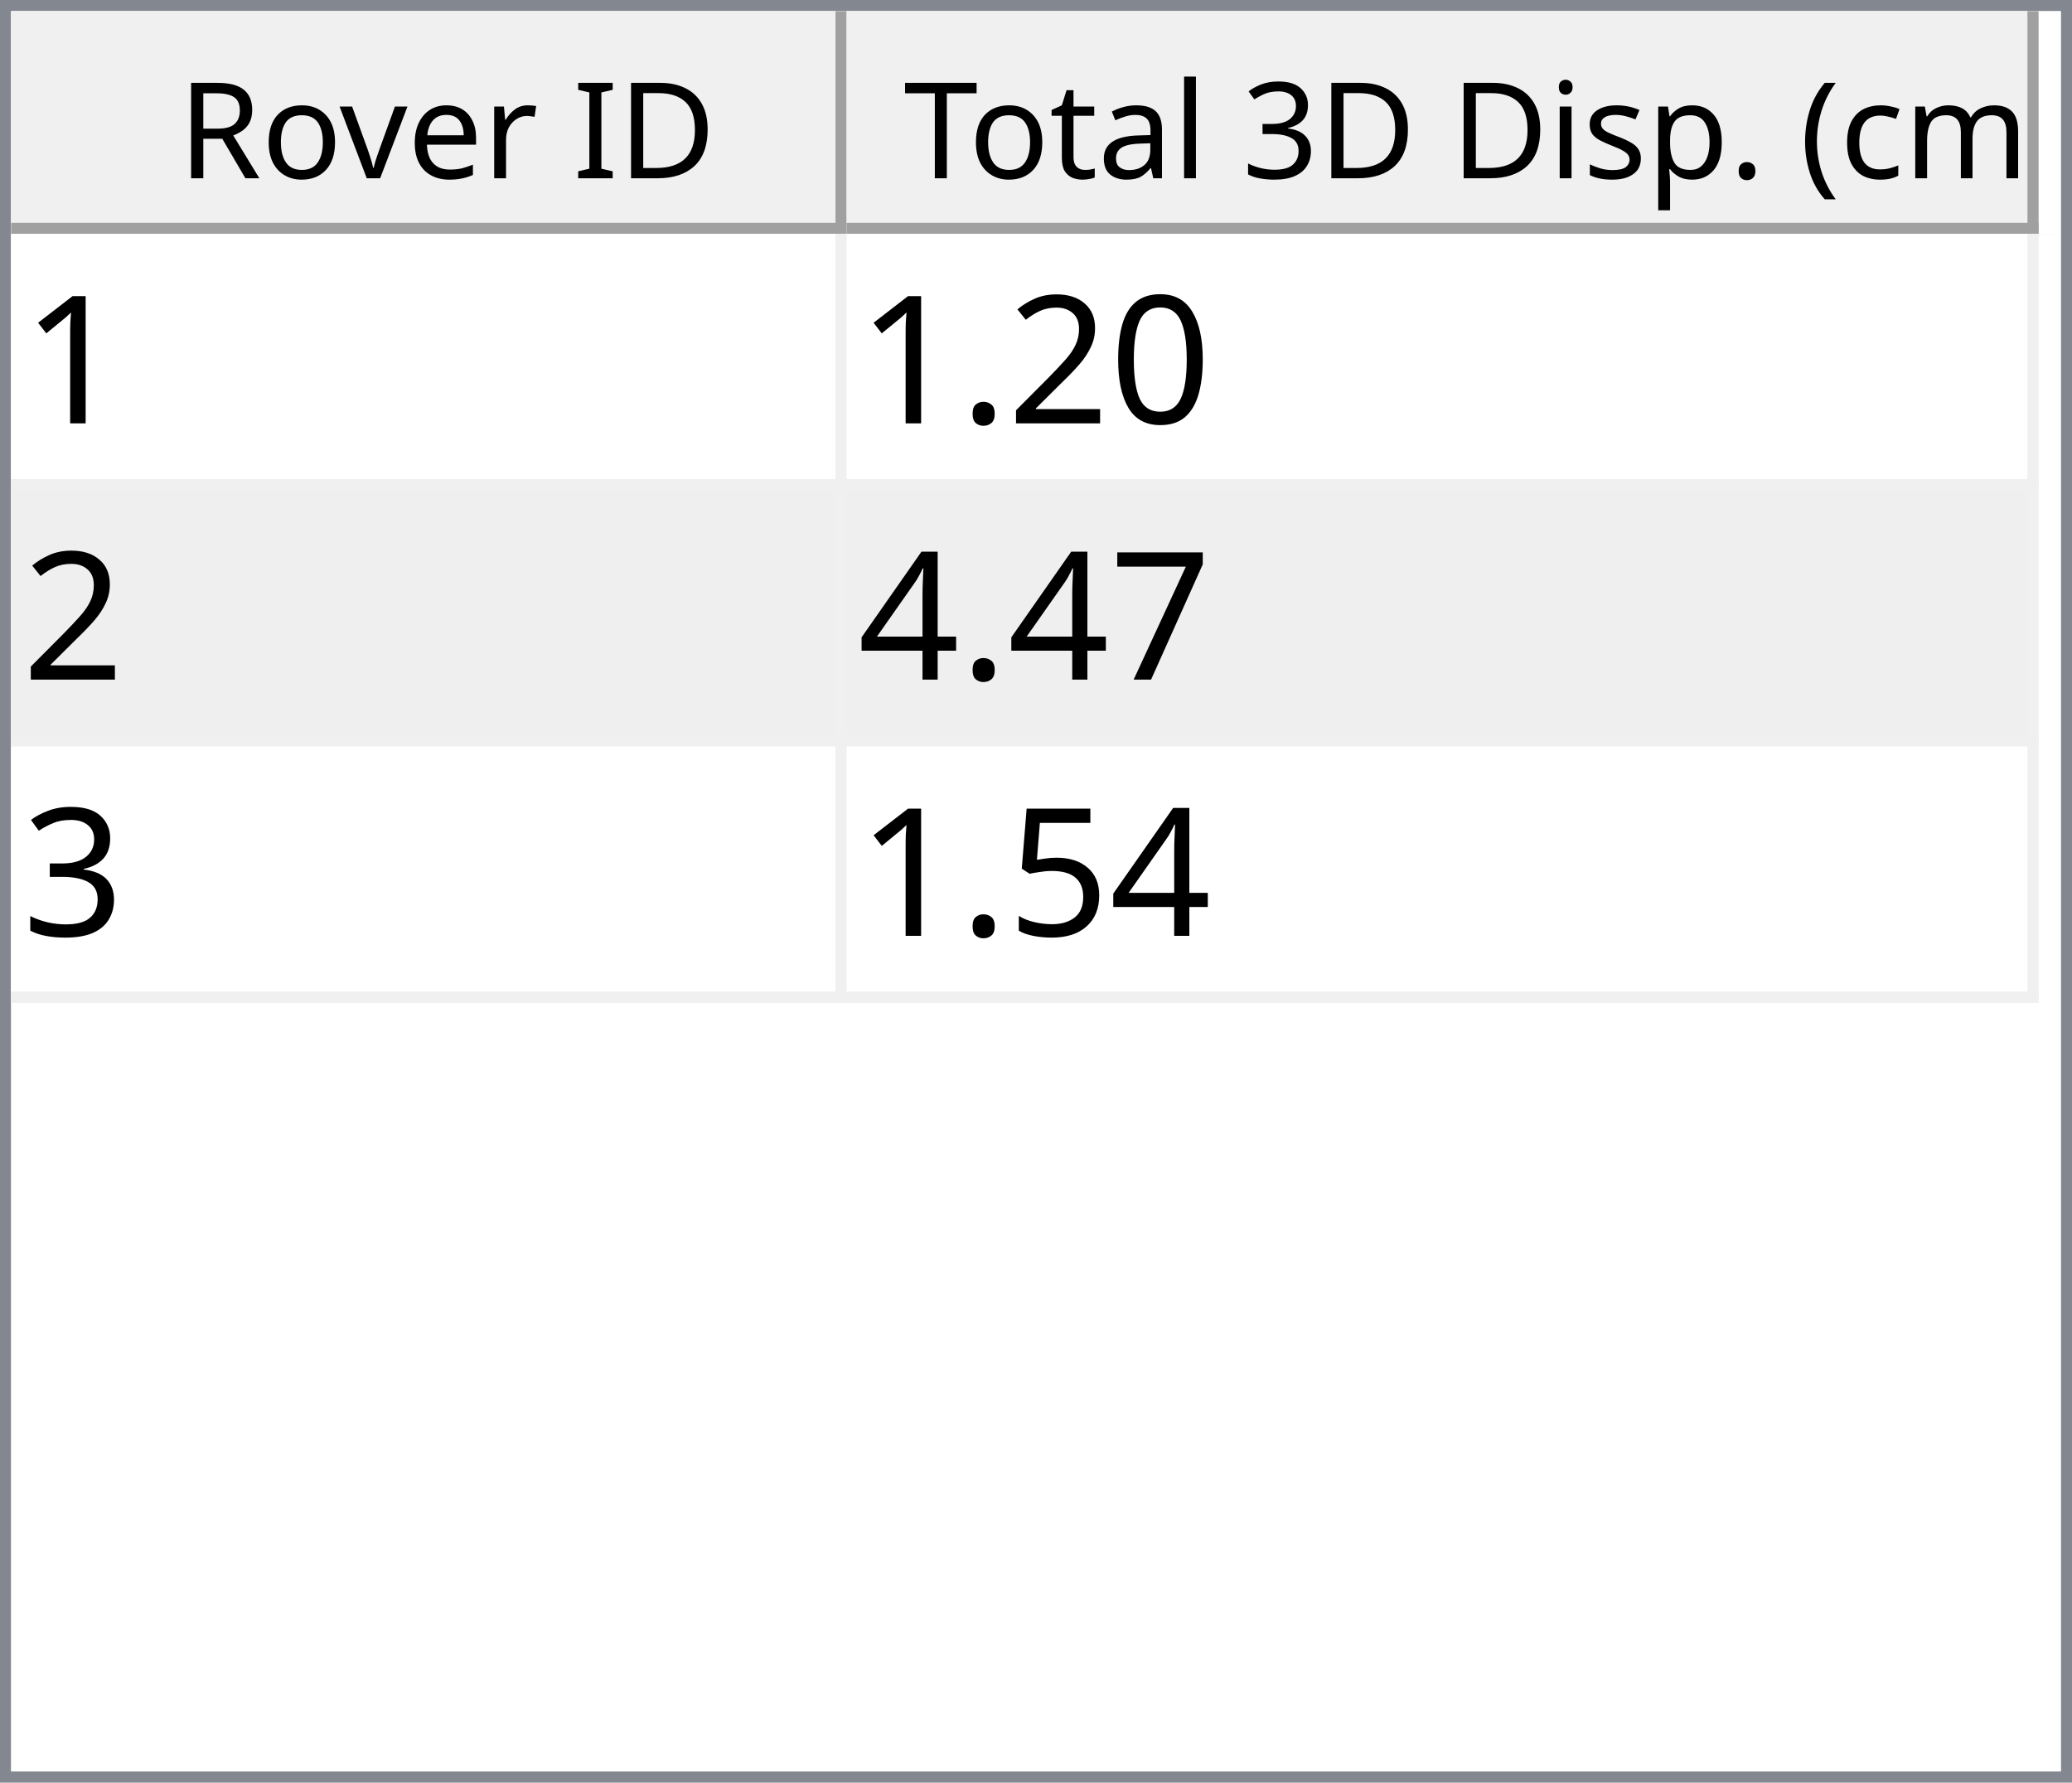
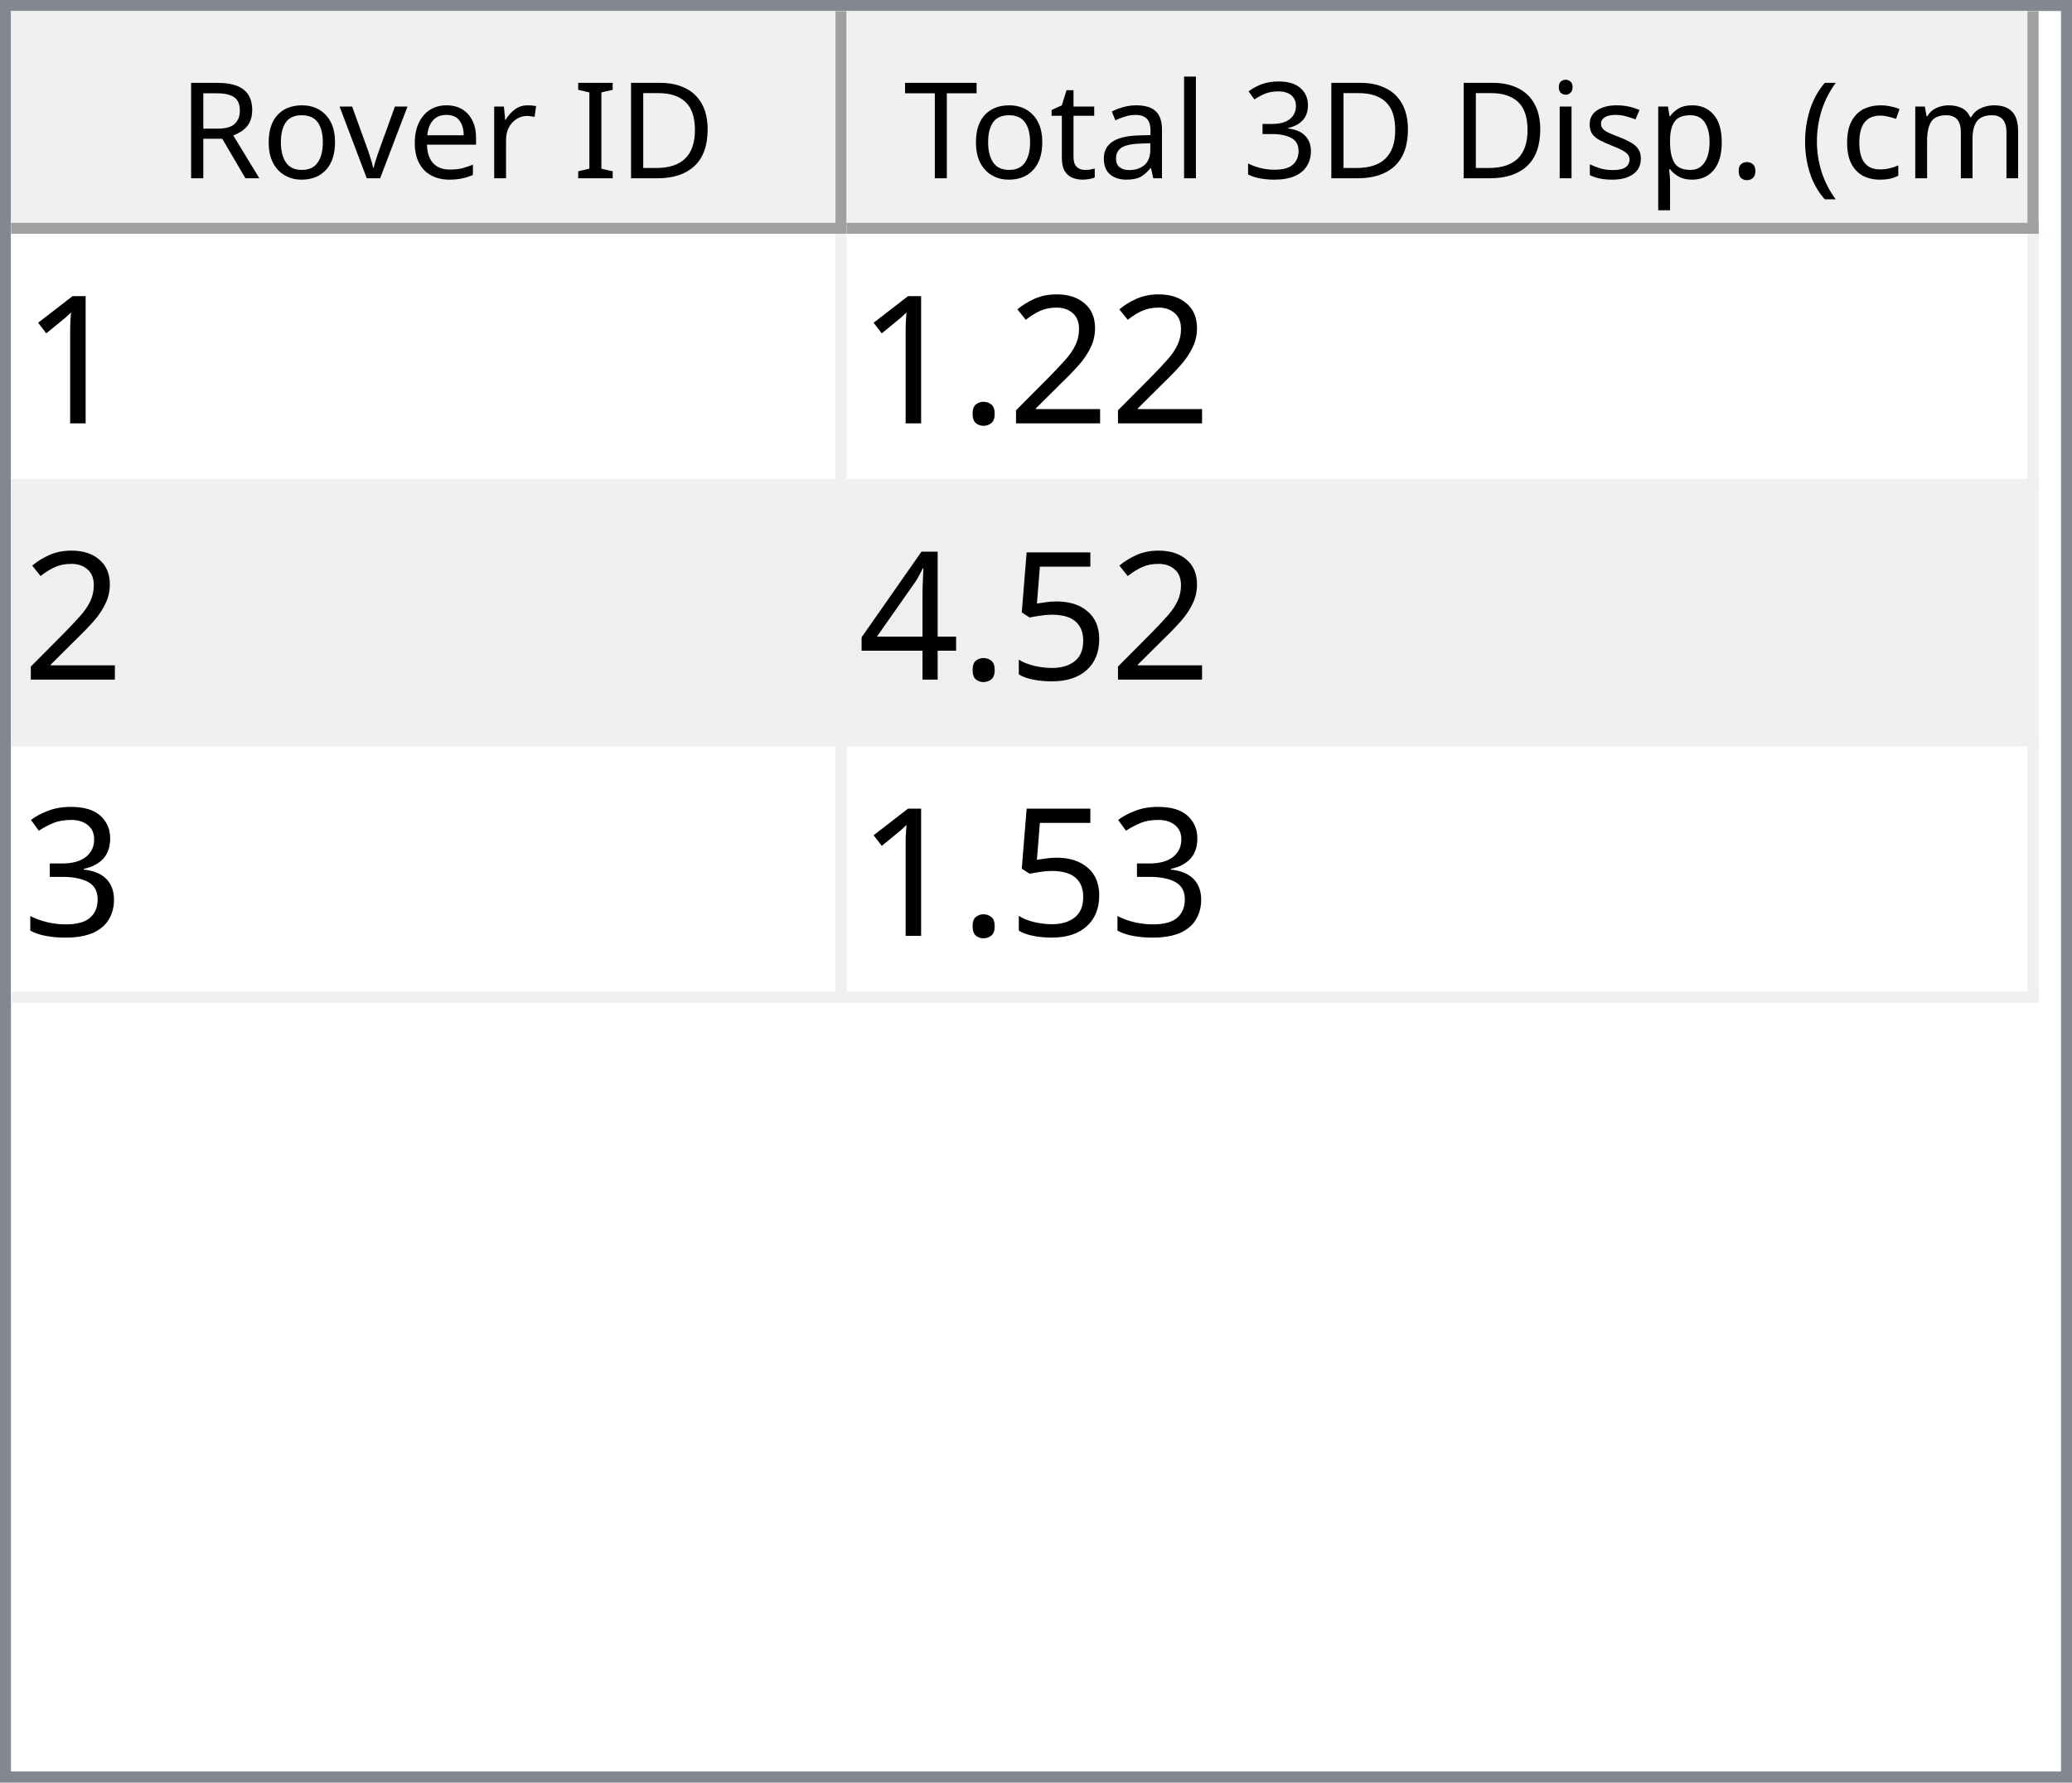
<svg xmlns="http://www.w3.org/2000/svg" style="fill-opacity:1; color-rendering:auto; color-interpolation:auto; text-rendering:auto; stroke:black; stroke-linecap:square; stroke-miterlimit:10; shape-rendering:auto; stroke-opacity:1; fill:black; stroke-dasharray:none; font-weight:normal; stroke-width:1; font-family:'Dialog'; font-style:normal; stroke-linejoin:miter; font-size:12px; stroke-dashoffset:0; image-rendering:auto;" width="186" height="160">
  <defs id="genericDefs" />
  <g>
    <defs id="defs1">
      <clipPath clipPathUnits="userSpaceOnUse" id="clipPath1">
        <path d="M0 0 L186 0 L186 160 L0 160 L0 0 Z" />
      </clipPath>
      <clipPath clipPathUnits="userSpaceOnUse" id="clipPath2">
        <path d="M0 0 L0 160 L186 160 L186 0 Z" />
      </clipPath>
      <clipPath clipPathUnits="userSpaceOnUse" id="clipPath3">
        <path d="M0 0 L0 20 L184 20 L184 0 Z" />
      </clipPath>
      <clipPath clipPathUnits="userSpaceOnUse" id="clipPath4">
        <path d="M0 0 L0 20 L75 20 L75 0 Z" />
      </clipPath>
      <clipPath clipPathUnits="userSpaceOnUse" id="clipPath5">
        <path d="M1 1 L1 19 L74 19 L74 1 Z" />
      </clipPath>
      <clipPath clipPathUnits="userSpaceOnUse" id="clipPath6">
        <path d="M0 0 L0 18 L73 18 L73 0 Z" />
      </clipPath>
      <clipPath clipPathUnits="userSpaceOnUse" id="clipPath7">
        <path d="M-0.5 -0.5 L-0.5 19.5 L74.5 19.5 L74.5 -0.5 Z" />
      </clipPath>
      <clipPath clipPathUnits="userSpaceOnUse" id="clipPath8">
        <path d="M0 0 L0 20 L107 20 L107 0 Z" />
      </clipPath>
      <clipPath clipPathUnits="userSpaceOnUse" id="clipPath9">
        <path d="M1 1 L1 19 L106 19 L106 1 Z" />
      </clipPath>
      <clipPath clipPathUnits="userSpaceOnUse" id="clipPath10">
        <path d="M0 0 L0 18 L105 18 L105 0 Z" />
      </clipPath>
      <clipPath clipPathUnits="userSpaceOnUse" id="clipPath11">
        <path d="M-0.5 -0.5 L-0.5 19.5 L106.5 19.5 L106.5 -0.5 Z" />
      </clipPath>
      <clipPath clipPathUnits="userSpaceOnUse" id="clipPath12">
        <path d="M0 0 L0 138 L184 138 L184 0 Z" />
      </clipPath>
      <clipPath clipPathUnits="userSpaceOnUse" id="clipPath13">
        <path d="M0 0 L0 69 L182 69 L182 0 Z" />
      </clipPath>
      <clipPath clipPathUnits="userSpaceOnUse" id="clipPath14">
        <path d="M-0.5 -0.5 L-0.5 68.5 L181.5 68.5 L181.5 -0.5 Z" />
      </clipPath>
      <clipPath clipPathUnits="userSpaceOnUse" id="clipPath15">
        <path d="M0 0 L0 22 L74 22 L74 0 Z" />
      </clipPath>
      <clipPath clipPathUnits="userSpaceOnUse" id="clipPath16">
        <path d="M0 0 L0 22 L106 22 L106 0 Z" />
      </clipPath>
      <font horiz-adv-x="64.551" id="font1">
        <font-face ascent="107.91" descent="25.098" units-per-em="100" style="font-style:normal; font-family:Segoe UI; font-weight:normal;" />
        <missing-glyph horiz-adv-x="64.551" d="M8.109 0 L8.109 68.266 L56.453 68.266 L56.453 0 L8.109 0 ZM15.328 7.234 L49.219 7.234 L49.219 61.031 L15.328 61.031 L15.328 7.234 Z" />
        <glyph unicode="D" horiz-adv-x="70.117" d="M9.188 0 L9.188 70.016 L28.516 70.016 Q65.531 70.016 65.531 35.891 Q65.531 19.672 55.25 9.836 Q44.969 0 27.734 0 L9.188 0 ZM17.391 62.594 L17.391 7.422 L27.828 7.422 Q41.609 7.422 49.273 14.797 Q56.938 22.172 56.938 35.688 Q56.938 62.594 28.328 62.594 L17.391 62.594 Z" />
        <glyph unicode="I" horiz-adv-x="26.611" d="M17.391 0 L9.188 0 L9.188 70.016 L17.391 70.016 L17.391 0 Z" />
        <glyph unicode=" " horiz-adv-x="27.393" d="" />
        <glyph unicode="r" horiz-adv-x="34.766" d="M34.188 41.891 Q32.078 43.5 28.125 43.5 Q23 43.5 19.555 38.672 Q16.109 33.844 16.109 25.484 L16.109 0 L8.109 0 L8.109 50 L16.109 50 L16.109 39.703 L16.312 39.703 Q18.016 44.969 21.531 47.922 Q25.047 50.875 29.391 50.875 Q32.516 50.875 34.188 50.203 L34.188 41.891 Z" />
        <glyph unicode="e" horiz-adv-x="52.295" d="M48.297 23 L12.984 23 Q13.188 14.656 17.484 10.109 Q21.781 5.562 29.297 5.562 Q37.75 5.562 44.828 11.141 L44.828 3.609 Q38.234 -1.172 27.391 -1.172 Q16.797 -1.172 10.742 5.641 Q4.688 12.453 4.688 24.812 Q4.688 36.469 11.305 43.82 Q17.922 51.172 27.734 51.172 Q37.547 51.172 42.922 44.828 Q48.297 38.484 48.297 27.203 L48.297 23 ZM40.094 29.781 Q40.047 36.719 36.75 40.578 Q33.453 44.438 27.594 44.438 Q21.922 44.438 17.969 40.383 Q14.016 36.328 13.094 29.781 L40.094 29.781 Z" />
        <glyph unicode="v" horiz-adv-x="47.9" d="M47.406 50 L27.484 0 L19.625 0 L0.688 50 L9.469 50 L22.172 13.672 Q23.578 9.672 23.922 6.688 L24.125 6.688 Q24.609 10.453 25.688 13.484 L38.969 50 L47.406 50 Z" />
        <glyph unicode="o" horiz-adv-x="58.594" d="M29 -1.172 Q17.922 -1.172 11.305 5.836 Q4.688 12.844 4.688 24.422 Q4.688 37.016 11.57 44.094 Q18.453 51.172 30.172 51.172 Q41.359 51.172 47.633 44.289 Q53.906 37.406 53.906 25.203 Q53.906 13.234 47.141 6.031 Q40.375 -1.172 29 -1.172 ZM29.594 44.438 Q21.875 44.438 17.383 39.188 Q12.891 33.938 12.891 24.703 Q12.891 15.828 17.43 10.695 Q21.969 5.562 29.594 5.562 Q37.359 5.562 41.531 10.594 Q45.703 15.625 45.703 24.906 Q45.703 34.281 41.531 39.359 Q37.359 44.438 29.594 44.438 Z" />
        <glyph unicode="R" horiz-adv-x="59.814" d="M59.375 0 L49.609 0 L37.891 19.625 Q36.281 22.359 34.766 24.289 Q33.25 26.219 31.664 27.438 Q30.078 28.656 28.25 29.219 Q26.422 29.781 24.125 29.781 L17.391 29.781 L17.391 0 L9.188 0 L9.188 70.016 L30.078 70.016 Q34.672 70.016 38.555 68.867 Q42.438 67.719 45.289 65.375 Q48.141 63.031 49.758 59.547 Q51.375 56.062 51.375 51.375 Q51.375 47.703 50.273 44.656 Q49.172 41.609 47.148 39.211 Q45.125 36.812 42.266 35.133 Q39.406 33.453 35.844 32.516 L35.844 32.328 Q37.594 31.547 38.891 30.547 Q40.188 29.547 41.359 28.18 Q42.531 26.812 43.68 25.078 Q44.828 23.344 46.234 21.047 L59.375 0 ZM17.391 62.594 L17.391 37.203 L28.516 37.203 Q31.594 37.203 34.203 38.133 Q36.812 39.062 38.719 40.797 Q40.625 42.531 41.703 45.047 Q42.781 47.562 42.781 50.688 Q42.781 56.297 39.141 59.445 Q35.5 62.594 28.609 62.594 L17.391 62.594 Z" />
        <glyph unicode=")" horiz-adv-x="30.176" d="M8.297 -15.922 L1.172 -15.922 Q16.406 2.344 16.406 26.812 Q16.406 51.469 1.078 70.016 L8.297 70.016 Q23.531 52.156 23.531 26.703 Q23.531 1.375 8.297 -15.922 Z" />
        <glyph unicode="m" horiz-adv-x="86.133" d="M79.109 0 L71.094 0 L71.094 28.719 Q71.094 37.016 68.531 40.727 Q65.969 44.438 59.906 44.438 Q54.781 44.438 51.195 39.75 Q47.609 35.062 47.609 28.516 L47.609 0 L39.594 0 L39.594 29.688 Q39.594 44.438 28.219 44.438 Q22.953 44.438 19.531 40.016 Q16.109 35.594 16.109 28.516 L16.109 0 L8.109 0 L8.109 50 L16.109 50 L16.109 42.094 L16.312 42.094 Q21.625 51.172 31.844 51.172 Q36.969 51.172 40.773 48.312 Q44.578 45.453 46 40.828 Q51.562 51.172 62.594 51.172 Q79.109 51.172 79.109 30.812 L79.109 0 Z" />
        <glyph unicode="c" horiz-adv-x="46.191" d="M42.188 2.297 Q36.422 -1.172 28.516 -1.172 Q17.828 -1.172 11.258 5.789 Q4.688 12.75 4.688 23.828 Q4.688 36.188 11.766 43.68 Q18.844 51.172 30.672 51.172 Q37.25 51.172 42.281 48.734 L42.281 40.531 Q36.719 44.438 30.375 44.438 Q22.703 44.438 17.797 38.945 Q12.891 33.453 12.891 24.516 Q12.891 15.719 17.508 10.641 Q22.125 5.562 29.891 5.562 Q36.422 5.562 42.188 9.906 L42.188 2.297 Z" />
        <glyph unicode="(" horiz-adv-x="30.176" d="M29.109 -15.922 L21.969 -15.922 Q6.844 1.375 6.844 26.703 Q6.844 52.156 21.969 70.016 L29.203 70.016 Q13.875 51.469 13.875 26.812 Q13.875 2.344 29.109 -15.922 Z" />
        <glyph unicode="." horiz-adv-x="21.68" d="M10.891 -1.078 Q8.641 -1.078 7.055 0.539 Q5.469 2.156 5.469 4.391 Q5.469 6.641 7.055 8.273 Q8.641 9.906 10.891 9.906 Q13.188 9.906 14.797 8.273 Q16.406 6.641 16.406 4.391 Q16.406 2.156 14.797 0.539 Q13.188 -1.078 10.891 -1.078 Z" />
        <glyph unicode="p" horiz-adv-x="58.789" d="M16.312 7.234 L16.109 7.234 L16.109 -23 L8.109 -23 L8.109 50 L16.109 50 L16.109 41.219 L16.312 41.219 Q22.219 51.172 33.594 51.172 Q43.266 51.172 48.688 44.461 Q54.109 37.75 54.109 26.469 Q54.109 13.922 48 6.375 Q41.891 -1.172 31.297 -1.172 Q21.578 -1.172 16.312 7.234 ZM16.109 27.391 L16.109 20.406 Q16.109 14.203 20.141 9.883 Q24.172 5.562 30.375 5.562 Q37.641 5.562 41.773 11.133 Q45.906 16.703 45.906 26.609 Q45.906 34.969 42.047 39.703 Q38.188 44.438 31.594 44.438 Q24.609 44.438 20.359 39.578 Q16.109 34.719 16.109 27.391 Z" />
        <glyph unicode="s" horiz-adv-x="42.432" d="M5.078 1.812 L5.078 10.406 Q11.625 5.562 19.484 5.562 Q30.031 5.562 30.031 12.594 Q30.031 14.594 29.125 15.992 Q28.219 17.391 26.68 18.461 Q25.141 19.531 23.07 20.383 Q21 21.234 18.609 22.172 Q15.281 23.484 12.766 24.828 Q10.25 26.172 8.57 27.859 Q6.891 29.547 6.031 31.695 Q5.172 33.844 5.172 36.719 Q5.172 40.234 6.789 42.945 Q8.406 45.656 11.086 47.484 Q13.766 49.312 17.211 50.242 Q20.656 51.172 24.312 51.172 Q30.812 51.172 35.938 48.922 L35.938 40.828 Q30.422 44.438 23.25 44.438 Q21 44.438 19.195 43.922 Q17.391 43.406 16.094 42.477 Q14.797 41.547 14.086 40.258 Q13.375 38.969 13.375 37.406 Q13.375 35.453 14.086 34.133 Q14.797 32.812 16.164 31.789 Q17.531 30.766 19.484 29.938 Q21.438 29.109 23.922 28.125 Q27.25 26.859 29.883 25.516 Q32.516 24.172 34.375 22.484 Q36.234 20.797 37.234 18.602 Q38.234 16.406 38.234 13.375 Q38.234 9.672 36.602 6.938 Q34.969 4.203 32.234 2.398 Q29.5 0.594 25.93 -0.289 Q22.359 -1.172 18.453 -1.172 Q10.75 -1.172 5.078 1.812 Z" />
        <glyph unicode="i" horiz-adv-x="24.219" d="M12.203 62.703 Q10.062 62.703 8.547 64.164 Q7.031 65.625 7.031 67.875 Q7.031 70.125 8.547 71.609 Q10.062 73.094 12.203 73.094 Q14.406 73.094 15.945 71.609 Q17.484 70.125 17.484 67.875 Q17.484 65.719 15.945 64.211 Q14.406 62.703 12.203 62.703 ZM16.109 0 L8.109 0 L8.109 50 L16.109 50 L16.109 0 Z" />
        <glyph unicode="3" horiz-adv-x="53.906" d="M46.531 19.828 Q46.531 15.094 44.75 11.211 Q42.969 7.328 39.719 4.57 Q36.469 1.812 31.93 0.297 Q27.391 -1.219 21.922 -1.219 Q11.922 -1.219 6 2.594 L6 11.188 Q13.094 5.609 22.219 5.609 Q25.875 5.609 28.828 6.539 Q31.781 7.469 33.906 9.227 Q36.031 10.984 37.18 13.477 Q38.328 15.969 38.328 19.094 Q38.328 32.812 18.797 32.812 L12.984 32.812 L12.984 39.594 L18.5 39.594 Q35.797 39.594 35.797 52.484 Q35.797 64.406 22.609 64.406 Q15.188 64.406 8.688 59.422 L8.688 67.188 Q15.375 71.188 24.609 71.188 Q29 71.188 32.57 69.969 Q36.141 68.75 38.68 66.555 Q41.219 64.359 42.609 61.281 Q44 58.203 44 54.5 Q44 40.672 30.031 36.719 L30.031 36.531 Q33.594 36.141 36.625 34.797 Q39.656 33.453 41.852 31.305 Q44.047 29.156 45.289 26.25 Q46.531 23.344 46.531 19.828 Z" />
        <glyph unicode="l" horiz-adv-x="24.219" d="M16.109 0 L8.109 0 L8.109 74.031 L16.109 74.031 L16.109 0 Z" />
        <glyph unicode="a" horiz-adv-x="50.879" d="M43.891 0 L35.891 0 L35.891 7.812 L35.688 7.812 Q30.469 -1.172 20.312 -1.172 Q12.844 -1.172 8.617 2.781 Q4.391 6.734 4.391 13.281 Q4.391 27.297 20.906 29.594 L35.891 31.688 Q35.891 44.438 25.594 44.438 Q16.547 44.438 9.281 38.281 L9.281 46.484 Q16.656 51.172 26.266 51.172 Q43.891 51.172 43.891 32.516 L43.891 0 ZM35.891 25.297 L23.828 23.641 Q18.266 22.859 15.43 20.875 Q12.594 18.891 12.594 13.875 Q12.594 10.203 15.211 7.883 Q17.828 5.562 22.172 5.562 Q28.125 5.562 32.008 9.742 Q35.891 13.922 35.891 20.312 L35.891 25.297 Z" />
        <glyph unicode="t" horiz-adv-x="33.887" d="M31.297 0.484 Q28.469 -1.078 23.828 -1.078 Q10.688 -1.078 10.688 13.578 L10.688 43.172 L2.094 43.172 L2.094 50 L10.688 50 L10.688 62.203 L18.703 64.797 L18.703 50 L31.297 50 L31.297 43.172 L18.703 43.172 L18.703 14.984 Q18.703 9.969 20.414 7.82 Q22.125 5.672 26.078 5.672 Q29.109 5.672 31.297 7.328 L31.297 0.484 Z" />
        <glyph unicode="T" horiz-adv-x="52.393" d="M50.594 62.594 L30.375 62.594 L30.375 0 L22.172 0 L22.172 62.594 L2 62.594 L2 70.016 L50.594 70.016 L50.594 62.594 Z" />
      </font>
      <font horiz-adv-x="75.0" id="font2">
        <font-face ascent="100.537" descent="21.973" units-per-em="100" style="font-style:normal; font-family:sans-serif; font-weight:normal;" />
        <missing-glyph horiz-adv-x="75.0" d="M12.5 0 L12.5 62.5 L62.5 62.5 L62.5 0 L12.5 0 ZM14.062 1.562 L60.938 1.562 L60.938 60.938 L14.062 60.938 L14.062 1.562 Z" />
        <glyph unicode="1" horiz-adv-x="55.615" d="M37.25 0 L28.469 0 L28.469 56 Q25.297 52.984 20.141 49.953 Q14.984 46.922 10.891 45.406 L10.891 53.906 Q18.266 57.375 23.781 62.305 Q29.297 67.234 31.594 71.875 L37.25 71.875 L37.25 0 Z" />
-         <glyph unicode="0" horiz-adv-x="55.615" d="M4.156 35.297 Q4.156 48 6.766 55.742 Q9.375 63.484 14.523 67.68 Q19.672 71.875 27.484 71.875 Q33.25 71.875 37.594 69.555 Q41.938 67.234 44.773 62.867 Q47.609 58.5 49.219 52.227 Q50.828 45.953 50.828 35.297 Q50.828 22.703 48.242 14.969 Q45.656 7.234 40.508 3.008 Q35.359 -1.219 27.484 -1.219 Q17.141 -1.219 11.234 6.203 Q4.156 15.141 4.156 35.297 ZM13.188 35.297 Q13.188 17.672 17.312 11.836 Q21.438 6 27.484 6 Q33.547 6 37.672 11.859 Q41.797 17.719 41.797 35.297 Q41.797 52.984 37.672 58.789 Q33.547 64.594 27.391 64.594 Q21.344 64.594 17.719 59.469 Q13.188 52.938 13.188 35.297 Z" />
        <glyph unicode="2" horiz-adv-x="55.615" d="M50.344 8.453 L50.344 0 L3.031 0 Q2.938 3.172 4.047 6.109 Q5.859 10.938 9.836 15.625 Q13.812 20.312 21.344 26.469 Q33.016 36.031 37.117 41.625 Q41.219 47.219 41.219 52.203 Q41.219 57.422 37.477 61.008 Q33.734 64.594 27.734 64.594 Q21.391 64.594 17.578 60.789 Q13.766 56.984 13.719 50.25 L4.688 51.172 Q5.609 61.281 11.664 66.578 Q17.719 71.875 27.938 71.875 Q38.234 71.875 44.242 66.164 Q50.25 60.453 50.25 52 Q50.25 47.703 48.492 43.555 Q46.734 39.406 42.656 34.812 Q38.578 30.219 29.109 22.219 Q21.188 15.578 18.945 13.211 Q16.703 10.844 15.234 8.453 L50.344 8.453 Z" />
        <glyph unicode="." horiz-adv-x="27.783" d="M9.078 0 L9.078 10.016 L19.094 10.016 L19.094 0 L9.078 0 Z" />
-         <glyph unicode="7" horiz-adv-x="55.615" d="M4.734 62.203 L4.734 70.656 L51.078 70.656 L51.078 63.812 Q44.234 56.547 37.523 44.484 Q30.812 32.422 27.156 19.672 Q24.516 10.688 23.781 0 L14.75 0 Q14.891 8.453 18.062 20.414 Q21.234 32.375 27.172 43.484 Q33.109 54.594 39.797 62.203 L4.734 62.203 Z" />
+         <glyph unicode="5" horiz-adv-x="55.615" d="M4.156 18.75 L13.375 19.531 Q14.406 12.797 18.141 9.398 Q21.875 6 27.156 6 Q33.5 6 37.891 10.789 Q42.281 15.578 42.281 23.484 Q42.281 31 38.062 35.352 Q33.844 39.703 27 39.703 Q22.75 39.703 19.336 37.773 Q15.922 35.844 13.969 32.766 L5.719 33.844 L12.641 70.609 L48.25 70.609 L48.25 62.203 L19.672 62.203 L15.828 42.969 Q22.266 47.469 29.344 47.469 Q38.719 47.469 45.164 40.969 Q51.609 34.469 51.609 24.266 Q51.609 14.547 45.953 7.469 Q39.062 -1.219 27.156 -1.219 Q17.391 -1.219 11.211 4.25 Q5.031 9.719 4.156 18.75 Z" />
        <glyph unicode="4" horiz-adv-x="55.615" d="M32.328 0 L32.328 17.141 L1.266 17.141 L1.266 25.203 L33.938 71.578 L41.109 71.578 L41.109 25.203 L50.781 25.203 L50.781 17.141 L41.109 17.141 L41.109 0 L32.328 0 ZM32.328 25.203 L32.328 57.469 L9.906 25.203 L32.328 25.203 Z" />
        <glyph unicode="3" horiz-adv-x="55.615" d="M4.203 18.891 L12.984 20.062 Q14.5 12.594 18.141 9.297 Q21.781 6 27 6 Q33.203 6 37.477 10.297 Q41.75 14.594 41.75 20.953 Q41.75 27 37.797 30.93 Q33.844 34.859 27.734 34.859 Q25.25 34.859 21.531 33.891 L22.516 41.609 Q23.391 41.5 23.922 41.5 Q29.547 41.5 34.039 44.43 Q38.531 47.359 38.531 53.469 Q38.531 58.297 35.258 61.477 Q31.984 64.656 26.812 64.656 Q21.688 64.656 18.266 61.43 Q14.844 58.203 13.875 51.766 L5.078 53.328 Q6.688 62.156 12.398 67.016 Q18.109 71.875 26.609 71.875 Q32.469 71.875 37.398 69.359 Q42.328 66.844 44.945 62.5 Q47.562 58.156 47.562 53.266 Q47.562 48.641 45.07 44.828 Q42.578 41.016 37.703 38.766 Q44.047 37.312 47.562 32.695 Q51.078 28.078 51.078 21.141 Q51.078 11.766 44.242 5.25 Q37.406 -1.266 26.953 -1.266 Q17.531 -1.266 11.305 4.352 Q5.078 9.969 4.203 18.891 Z" />
-         <glyph unicode="5" horiz-adv-x="55.615" d="M4.156 18.75 L13.375 19.531 Q14.406 12.797 18.141 9.398 Q21.875 6 27.156 6 Q33.5 6 37.891 10.789 Q42.281 15.578 42.281 23.484 Q42.281 31 38.062 35.352 Q33.844 39.703 27 39.703 Q22.75 39.703 19.336 37.773 Q15.922 35.844 13.969 32.766 L5.719 33.844 L12.641 70.609 L48.25 70.609 L48.25 62.203 L19.672 62.203 L15.828 42.969 Q22.266 47.469 29.344 47.469 Q38.719 47.469 45.164 40.969 Q51.609 34.469 51.609 24.266 Q51.609 14.547 45.953 7.469 Q39.062 -1.219 27.156 -1.219 Q17.391 -1.219 11.211 4.25 Q5.031 9.719 4.156 18.75 Z" />
      </font>
    </defs>
    <g style="fill:white; stroke:white;">
      <rect x="0" y="0" width="186" style="clip-path:url(#clipPath1); stroke:none;" height="160" />
    </g>
    <g style="fill:white; text-rendering:optimizeSpeed; color-rendering:optimizeSpeed; image-rendering:optimizeSpeed; shape-rendering:crispEdges; stroke:white; color-interpolation:sRGB;">
      <rect x="0" width="186" height="160" y="0" style="stroke:none;" />
      <path style="stroke:none;" d="M0 160 L186 160 L186 0 L0 0 Z" />
    </g>
    <g style="fill:rgb(240,240,240); font-family:'Segoe UI'; stroke:rgb(240,240,240);">
      <rect x="0" y="0" width="186" style="clip-path:url(#clipPath2); stroke:none;" height="160" />
    </g>
    <g style="fill:rgb(130,135,144); font-family:'Segoe UI'; stroke:rgb(130,135,144);">
      <path d="M0 0 L186 0 L186 160 L0 160 L0 0 ZM1 1 L185 1 L185 159 L1 159 L1 1 Z" style="fill-rule:evenodd; clip-path:url(#clipPath2); stroke:none;" />
    </g>
    <g style="fill:white; font-family:'Segoe UI'; stroke:white;" transform="translate(1,1)">
      <rect x="0" y="0" width="184" style="clip-path:url(#clipPath3); stroke:none;" height="20" />
    </g>
    <g style="fill:rgb(240,240,240); font-family:'Segoe UI'; stroke:rgb(240,240,240);" transform="translate(1,1)">
      <rect x="0" y="0" width="75" style="clip-path:url(#clipPath4); stroke:none;" height="20" />
    </g>
    <g style="font-family:'Segoe UI';" transform="translate(2,2)">
      <text x="14" xml:space="preserve" y="14" style="clip-path:url(#clipPath6); stroke:none;">Rover ID</text>
    </g>
    <g style="fill:rgb(160,160,160); font-family:'Segoe UI'; stroke:rgb(160,160,160); stroke-linejoin:bevel;" transform="translate(1.5,1.5)">
      <line x1="74" x2="74" y1="0" style="fill:none; clip-path:url(#clipPath7);" y2="19" />
    </g>
    <g style="fill:rgb(160,160,160); font-family:'Segoe UI'; stroke:rgb(160,160,160); stroke-linejoin:bevel;" transform="matrix(1,0,0,1,1,1) translate(0.5,0.5)">
      <line x1="0" x2="74" y1="19" style="fill:none; clip-path:url(#clipPath7);" y2="19" />
    </g>
    <g style="fill:rgb(240,240,240); font-family:'Segoe UI'; stroke:rgb(240,240,240);" transform="translate(76,1)">
      <rect x="0" y="0" width="107" style="clip-path:url(#clipPath8); stroke:none;" height="20" />
    </g>
    <g style="font-family:'Segoe UI';" transform="translate(77,2)">
      <text x="1" xml:space="preserve" y="14" style="clip-path:url(#clipPath10); stroke:none;"> Total 3D Disp. (cm)</text>
    </g>
    <g style="fill:rgb(160,160,160); font-family:'Segoe UI'; stroke:rgb(160,160,160); stroke-linejoin:bevel;" transform="translate(76.5,1.5)">
      <line x1="106" x2="106" y1="0" style="fill:none; clip-path:url(#clipPath11);" y2="19" />
    </g>
    <g style="fill:rgb(160,160,160); font-family:'Segoe UI'; stroke:rgb(160,160,160); stroke-linejoin:bevel;" transform="matrix(1,0,0,1,76,1) translate(0.5,0.5)">
      <line x1="0" x2="106" y1="19" style="fill:none; clip-path:url(#clipPath11);" y2="19" />
    </g>
    <g style="fill:white; font-family:'Segoe UI'; stroke:white;" transform="translate(1,21)">
      <rect x="0" y="0" width="184" style="clip-path:url(#clipPath12); stroke:none;" height="138" />
    </g>
    <g style="fill:rgb(240,240,240); font-size:16px; font-family:sans-serif; stroke:rgb(240,240,240);" transform="translate(1,21)">
      <rect x="0" y="0" width="182" style="clip-path:url(#clipPath13); stroke:none;" height="69" />
      <line transform="translate(0.5,0.5)" x1="0" x2="181" y1="22" style="clip-path:url(#clipPath14); fill:none; stroke-linejoin:bevel;" y2="22" />
    </g>
    <g transform="matrix(1,0,0,1,1,21) translate(0.5,0.5)" style="fill:rgb(240,240,240); font-size:16px; font-family:sans-serif; stroke:rgb(240,240,240); stroke-linejoin:bevel;">
      <line x1="0" x2="181" y1="45" style="fill:none; clip-path:url(#clipPath14);" y2="45" />
    </g>
    <g transform="matrix(1,0,0,1,1,21) translate(0.5,0.5)" style="fill:rgb(240,240,240); font-size:16px; font-family:sans-serif; stroke:rgb(240,240,240); stroke-linejoin:bevel;">
      <line x1="0" x2="181" y1="68" style="fill:none; clip-path:url(#clipPath14);" y2="68" />
    </g>
    <g transform="matrix(1,0,0,1,1,21) translate(0.5,0.5)" style="fill:rgb(240,240,240); font-size:16px; font-family:sans-serif; stroke:rgb(240,240,240); stroke-linejoin:bevel;">
      <line x1="74" x2="74" y1="0" style="fill:none; clip-path:url(#clipPath14);" y2="68" />
    </g>
    <g transform="matrix(1,0,0,1,1,21) translate(0.5,0.5)" style="fill:rgb(240,240,240); font-size:16px; font-family:sans-serif; stroke:rgb(240,240,240); stroke-linejoin:bevel;">
      <line x1="181" x2="181" y1="0" style="fill:none; clip-path:url(#clipPath14);" y2="68" />
    </g>
    <g style="fill:white; font-size:16px; font-family:sans-serif; stroke:white;" transform="matrix(1,0,0,1,1,21)">
      <rect x="0" y="0" width="74" style="clip-path:url(#clipPath15); stroke:none;" height="22" />
      <text x="1" y="17" style="fill:black; clip-path:url(#clipPath15); stroke:none;" xml:space="preserve">1</text>
    </g>
    <g style="fill:white; font-size:16px; font-family:sans-serif; stroke:white;" transform="matrix(1,0,0,1,1,21) translate(75,0)">
      <rect x="0" y="0" width="106" style="clip-path:url(#clipPath16); stroke:none;" height="22" />
-       <text x="1" y="17" style="fill:black; clip-path:url(#clipPath16); stroke:none;" xml:space="preserve">1.20</text>
+       <text x="1" y="17" style="fill:black; clip-path:url(#clipPath16); stroke:none;" xml:space="preserve">1.22</text>
    </g>
    <g style="fill:rgb(239,239,239); font-size:16px; font-family:sans-serif; stroke:rgb(239,239,239);" transform="matrix(1,0,0,1,1,21) translate(0,23)">
      <rect x="0" y="0" width="74" style="clip-path:url(#clipPath15); stroke:none;" height="22" />
      <text x="1" y="17" style="fill:black; clip-path:url(#clipPath15); stroke:none;" xml:space="preserve">2</text>
    </g>
    <g style="fill:rgb(239,239,239); font-size:16px; font-family:sans-serif; stroke:rgb(239,239,239);" transform="matrix(1,0,0,1,1,21) translate(75,23)">
      <rect x="0" y="0" width="106" style="clip-path:url(#clipPath16); stroke:none;" height="22" />
-       <text x="1" y="17" style="fill:black; clip-path:url(#clipPath16); stroke:none;" xml:space="preserve">4.47</text>
+       <text x="1" y="17" style="fill:black; clip-path:url(#clipPath16); stroke:none;" xml:space="preserve">4.52</text>
    </g>
    <g style="fill:white; font-size:16px; font-family:sans-serif; stroke:white;" transform="matrix(1,0,0,1,1,21) translate(0,46)">
      <rect x="0" y="0" width="74" style="clip-path:url(#clipPath15); stroke:none;" height="22" />
      <text x="1" y="17" style="fill:black; clip-path:url(#clipPath15); stroke:none;" xml:space="preserve">3</text>
    </g>
    <g style="fill:white; font-size:16px; font-family:sans-serif; stroke:white;" transform="matrix(1,0,0,1,1,21) translate(75,46)">
      <rect x="0" y="0" width="106" style="clip-path:url(#clipPath16); stroke:none;" height="22" />
-       <text x="1" y="17" style="fill:black; clip-path:url(#clipPath16); stroke:none;" xml:space="preserve">1.54</text>
+       <text x="1" y="17" style="fill:black; clip-path:url(#clipPath16); stroke:none;" xml:space="preserve">1.53</text>
    </g>
  </g>
</svg>
